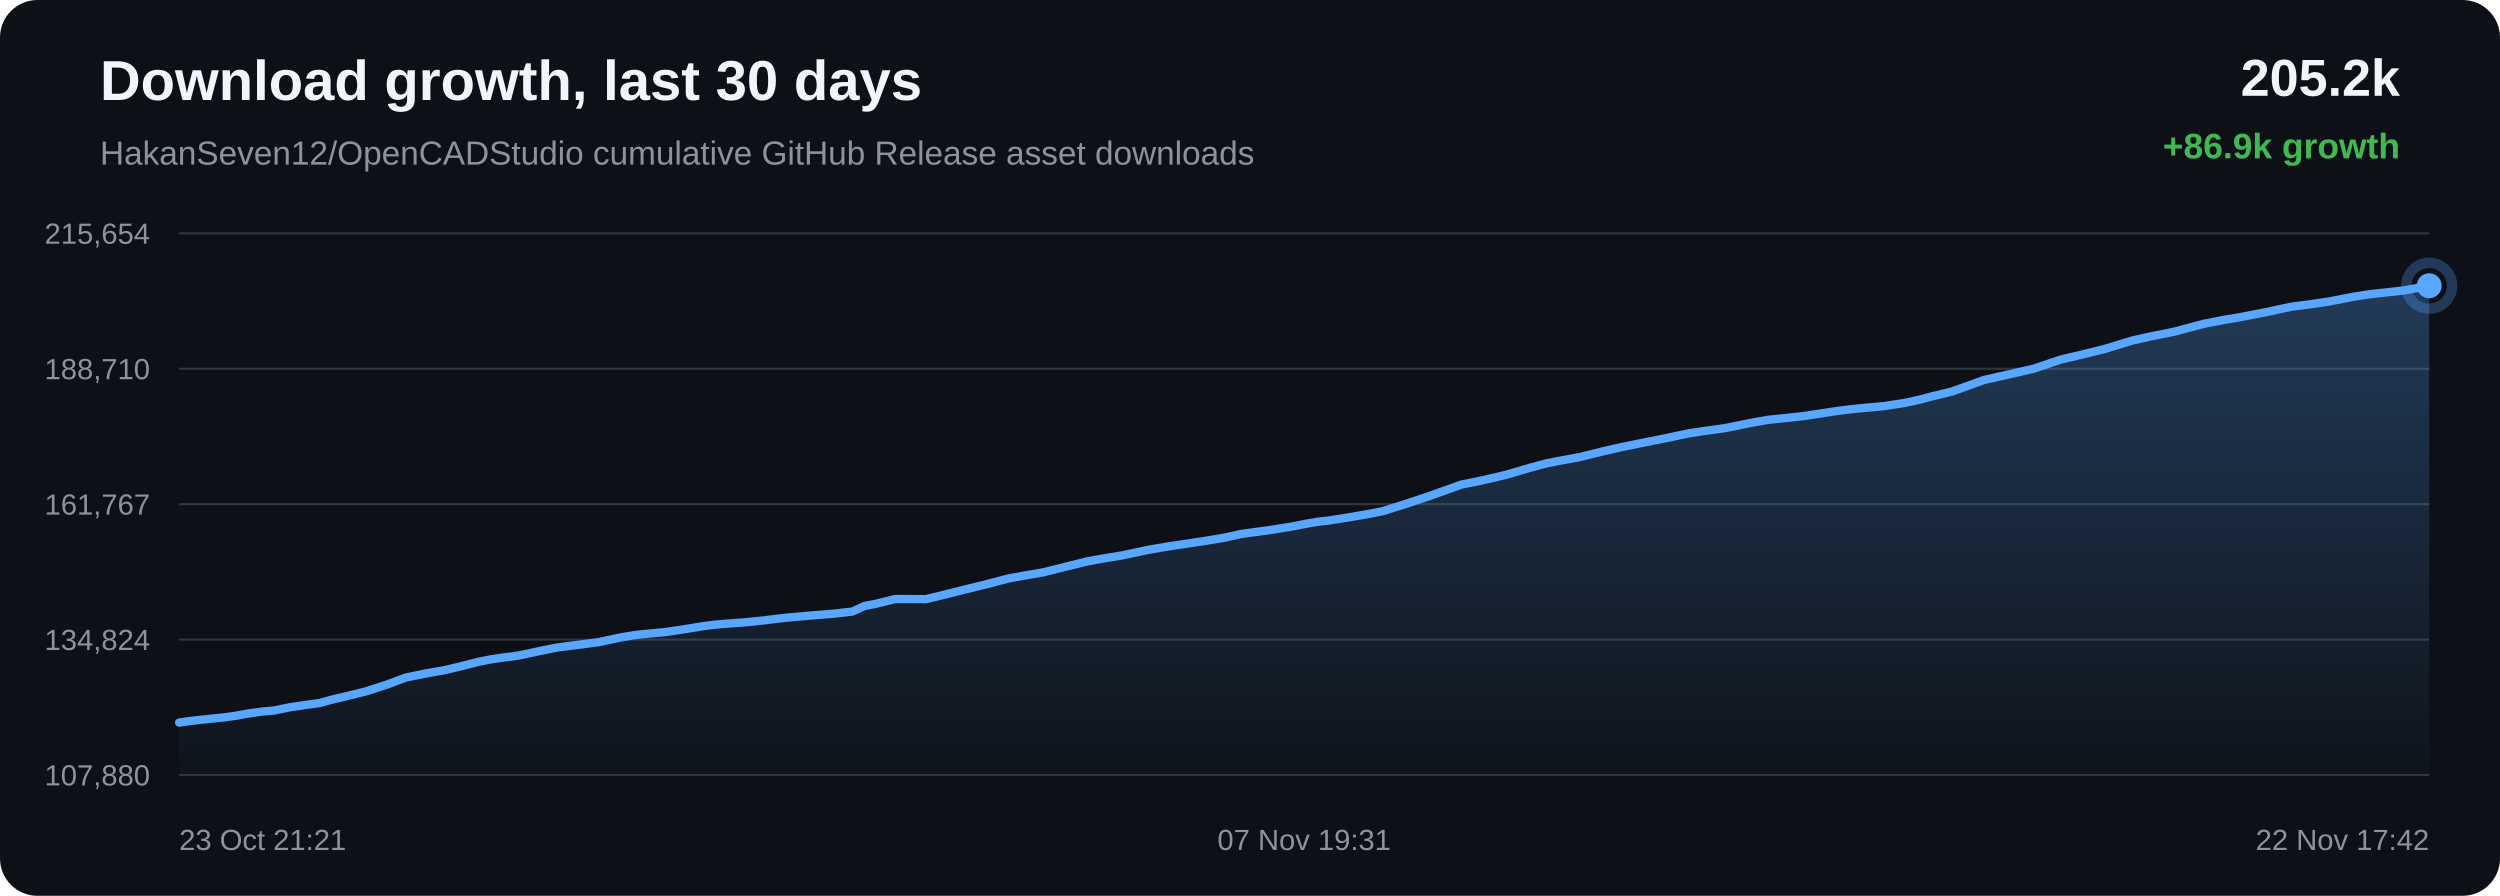
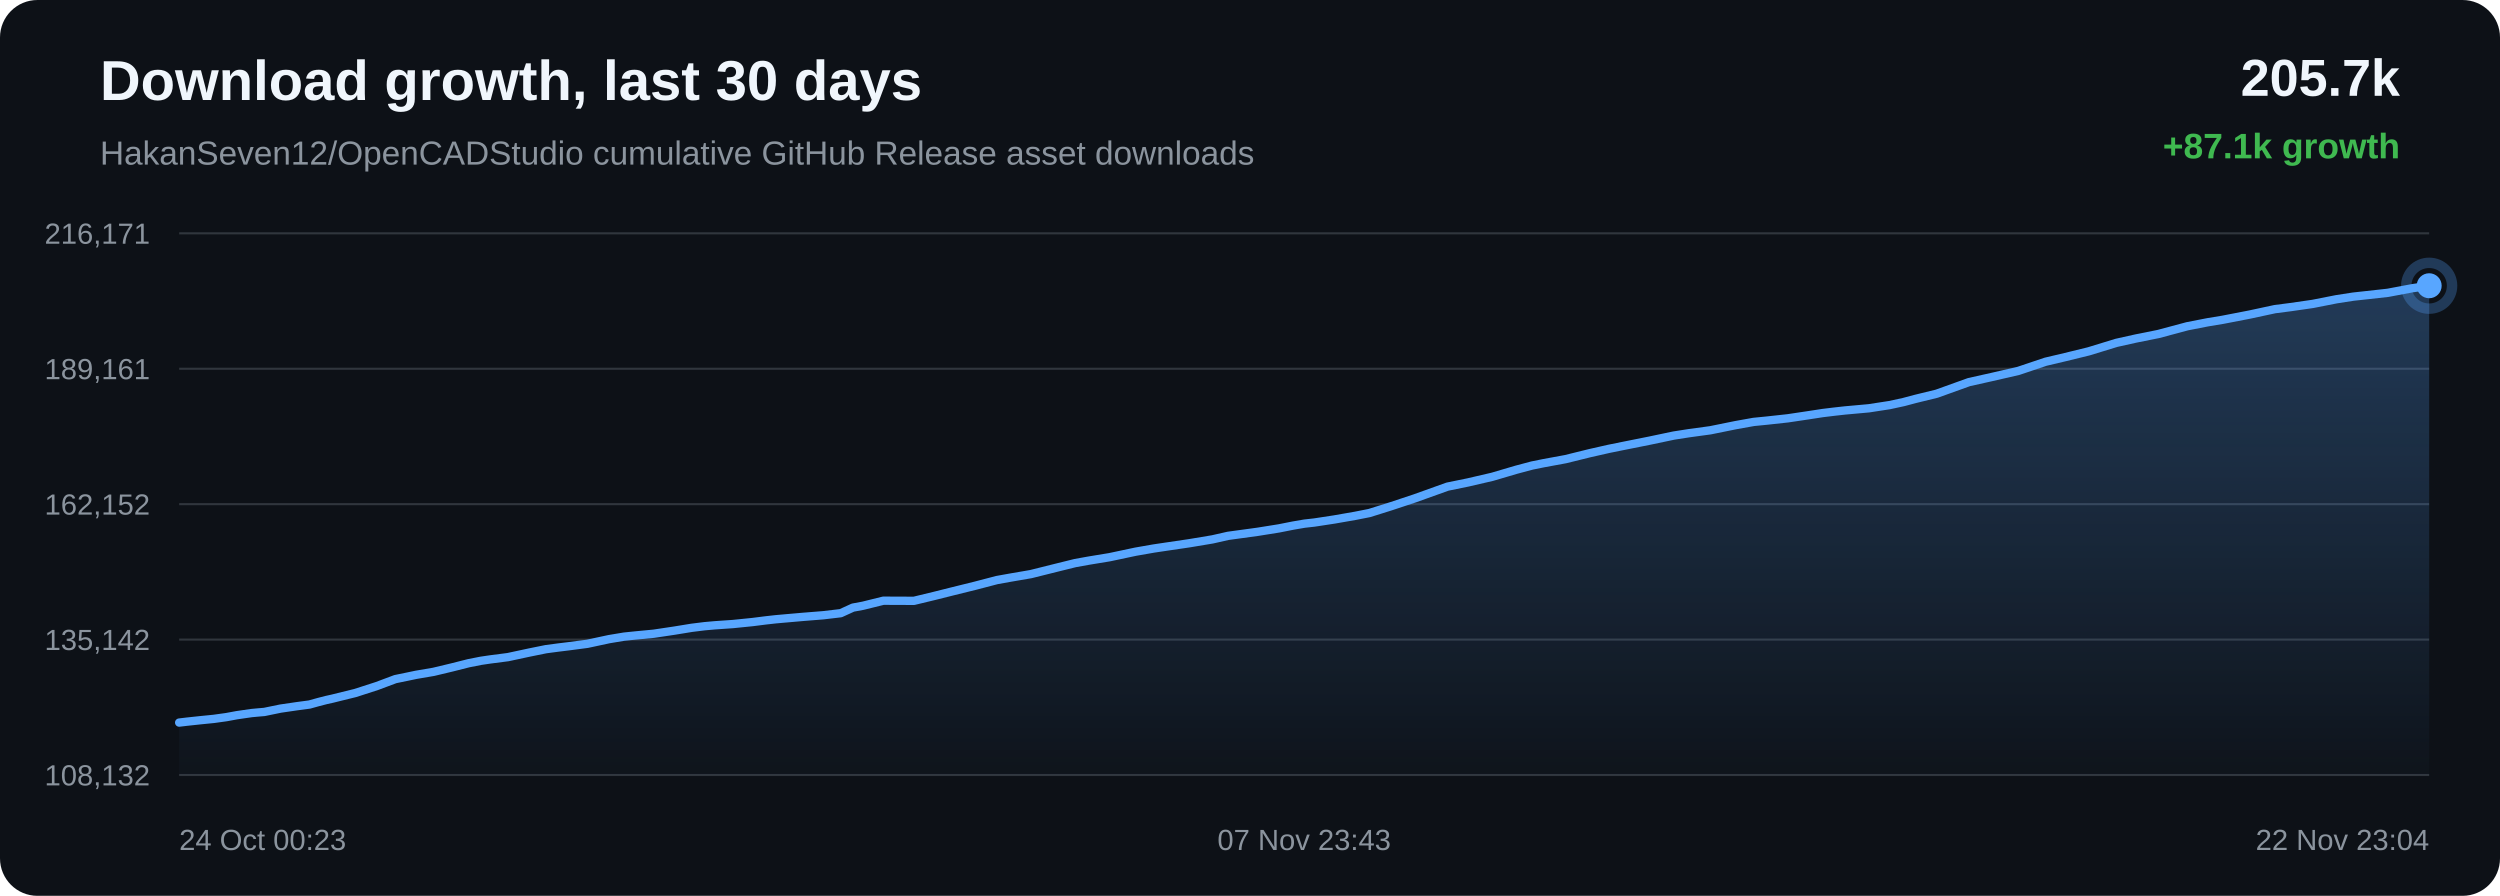
<svg xmlns="http://www.w3.org/2000/svg" width="1200" height="430" viewBox="0 0 1200 430">
  <defs>
    <linearGradient id="area" x1="0" x2="0" y1="0" y2="1">
      <stop offset="0%" stop-color="#58a6ff" stop-opacity="0.28" />
      <stop offset="100%" stop-color="#58a6ff" stop-opacity="0.02" />
    </linearGradient>
  </defs>
  <rect width="100%" height="100%" rx="18" fill="#0d1117" />
  <text x="48" y="48" fill="#f0f6fc" font-family="Arial, sans-serif" font-size="27" font-weight="700">Download growth, last 30 days</text>
  <text x="48" y="79" fill="#8b949e" font-family="Arial, sans-serif" font-size="16">HakanSeven12/OpenCADStudio cumulative GitHub Release asset downloads</text>
-   <text x="1152" y="46" text-anchor="end" fill="#f0f6fc" font-family="Arial, sans-serif" font-size="25" font-weight="700">205.2k</text>
-   <text x="1152" y="76" text-anchor="end" fill="#3fb950" font-family="Arial, sans-serif" font-size="17" font-weight="700">+86.9k growth</text>
+   <text x="1152" y="46" text-anchor="end" fill="#f0f6fc" font-family="Arial, sans-serif" font-size="25" font-weight="700">205.7k</text>
+   <text x="1152" y="76" text-anchor="end" fill="#3fb950" font-family="Arial, sans-serif" font-size="17" font-weight="700">+87.1k growth</text>
  <line x1="86" y1="112.00" x2="1166" y2="112.00" stroke="#30363d" stroke-width="1" />
  <line x1="86" y1="177.00" x2="1166" y2="177.00" stroke="#30363d" stroke-width="1" />
  <line x1="86" y1="242.00" x2="1166" y2="242.00" stroke="#30363d" stroke-width="1" />
  <line x1="86" y1="307.00" x2="1166" y2="307.00" stroke="#30363d" stroke-width="1" />
  <line x1="86" y1="372.00" x2="1166" y2="372.00" stroke="#30363d" stroke-width="1" />
-   <text x="72" y="117.00" text-anchor="end" fill="#8b949e" font-family="Arial, sans-serif" font-size="14">215,654</text>
-   <text x="72" y="182.00" text-anchor="end" fill="#8b949e" font-family="Arial, sans-serif" font-size="14">188,710</text>
-   <text x="72" y="247.00" text-anchor="end" fill="#8b949e" font-family="Arial, sans-serif" font-size="14">161,767</text>
-   <text x="72" y="312.00" text-anchor="end" fill="#8b949e" font-family="Arial, sans-serif" font-size="14">134,824</text>
-   <text x="72" y="377.00" text-anchor="end" fill="#8b949e" font-family="Arial, sans-serif" font-size="14">107,880</text>
-   <path d="M 86.00 346.84 L 90.56 346.17 L 94.27 345.73 L 100.72 345.04 L 107.25 344.38 L 113.31 343.55 L 118.37 342.61 L 121.74 342.12 L 125.45 341.59 L 128.59 341.30 L 131.56 341.05 L 139.36 339.44 L 147.32 338.28 L 153.33 337.48 L 157.65 336.27 L 161.40 335.31 L 164.39 334.65 L 167.44 333.89 L 175.35 331.95 L 185.73 328.60 L 194.65 325.26 L 200.31 324.10 L 204.61 323.20 L 213.07 321.75 L 221.92 319.64 L 229.92 317.61 L 235.81 316.45 L 240.28 315.79 L 248.89 314.67 L 259.24 312.46 L 267.20 310.85 L 273.02 310.07 L 277.86 309.48 L 287.15 308.26 L 297.58 306.02 L 304.86 304.81 L 310.44 304.24 L 319.07 303.41 L 329.06 301.93 L 337.30 300.58 L 343.58 299.80 L 348.52 299.36 L 357.23 298.76 L 366.72 297.79 L 372.99 297.00 L 377.84 296.46 L 382.23 296.07 L 390.95 295.30 L 400.70 294.52 L 409.15 293.53 L 415.03 290.84 L 419.89 289.94 L 429.67 287.53 L 444.41 287.59 L 454.26 285.21 L 462.61 283.11 L 473.84 280.34 L 484.39 277.58 L 491.11 276.38 L 500.73 274.73 L 512.88 271.69 L 522.04 269.42 L 528.67 268.23 L 538.61 266.59 L 551.14 263.94 L 559.87 262.42 L 566.25 261.46 L 577.06 259.86 L 588.17 258.01 L 595.66 256.32 L 600.86 255.61 L 609.88 254.38 L 620.17 252.73 L 627.06 251.37 L 632.46 250.45 L 637.25 249.91 L 646.84 248.44 L 656.95 246.68 L 663.72 245.35 L 669.33 243.59 L 674.24 242.05 L 685.63 238.27 L 701.32 232.64 L 711.27 230.61 L 722.92 227.90 L 734.40 224.52 L 742.12 222.46 L 747.52 221.38 L 758.25 219.40 L 769.72 216.56 L 778.97 214.47 L 785.84 213.07 L 798.64 210.52 L 810.32 208.06 L 817.67 206.92 L 827.94 205.52 L 840.15 203.04 L 848.78 201.49 L 855.06 200.87 L 865.25 199.76 L 875.19 198.28 L 881.98 197.24 L 887.66 196.54 L 892.73 195.98 L 904.26 194.94 L 914.21 193.41 L 921.01 191.93 L 926.54 190.46 L 936.96 187.92 L 952.45 182.35 L 963.43 179.89 L 976.23 176.95 L 989.37 172.53 L 998.91 170.29 L 1010.16 167.53 L 1023.47 163.45 L 1032.79 161.38 L 1043.68 159.19 L 1057.61 155.47 L 1067.44 153.54 L 1074.60 152.36 L 1087.65 149.84 L 1099.78 147.23 L 1107.36 146.25 L 1118.00 144.72 L 1129.46 142.46 L 1137.51 141.21 L 1143.35 140.58 L 1154.14 139.38 L 1166.00 137.16 L 1166.00 372.00 L 86.00 372.00 Z" fill="url(#area)" />
-   <path d="M 86.00 346.84 L 90.56 346.17 L 94.27 345.73 L 100.72 345.04 L 107.25 344.38 L 113.31 343.55 L 118.37 342.61 L 121.74 342.12 L 125.45 341.59 L 128.59 341.30 L 131.56 341.05 L 139.36 339.44 L 147.32 338.28 L 153.33 337.48 L 157.65 336.27 L 161.40 335.31 L 164.39 334.65 L 167.44 333.89 L 175.35 331.95 L 185.73 328.60 L 194.65 325.26 L 200.31 324.10 L 204.61 323.20 L 213.07 321.75 L 221.92 319.64 L 229.92 317.61 L 235.81 316.45 L 240.28 315.79 L 248.89 314.67 L 259.24 312.46 L 267.20 310.85 L 273.02 310.07 L 277.86 309.48 L 287.15 308.26 L 297.58 306.02 L 304.86 304.81 L 310.44 304.24 L 319.07 303.41 L 329.06 301.93 L 337.30 300.58 L 343.58 299.80 L 348.52 299.36 L 357.23 298.76 L 366.72 297.79 L 372.99 297.00 L 377.84 296.46 L 382.23 296.07 L 390.95 295.30 L 400.70 294.52 L 409.15 293.53 L 415.03 290.84 L 419.89 289.94 L 429.67 287.53 L 444.41 287.59 L 454.26 285.21 L 462.61 283.11 L 473.84 280.34 L 484.39 277.58 L 491.11 276.38 L 500.73 274.73 L 512.88 271.69 L 522.04 269.42 L 528.67 268.23 L 538.61 266.59 L 551.14 263.94 L 559.87 262.42 L 566.25 261.46 L 577.06 259.86 L 588.17 258.01 L 595.66 256.32 L 600.86 255.61 L 609.88 254.38 L 620.17 252.73 L 627.06 251.37 L 632.46 250.45 L 637.25 249.91 L 646.84 248.44 L 656.95 246.68 L 663.72 245.35 L 669.33 243.59 L 674.24 242.05 L 685.63 238.27 L 701.32 232.64 L 711.27 230.61 L 722.92 227.90 L 734.40 224.52 L 742.12 222.46 L 747.52 221.38 L 758.25 219.40 L 769.72 216.56 L 778.97 214.47 L 785.84 213.07 L 798.64 210.52 L 810.32 208.06 L 817.67 206.92 L 827.94 205.52 L 840.15 203.04 L 848.78 201.49 L 855.06 200.87 L 865.25 199.76 L 875.19 198.28 L 881.98 197.24 L 887.66 196.54 L 892.73 195.98 L 904.26 194.94 L 914.21 193.41 L 921.01 191.93 L 926.54 190.46 L 936.96 187.92 L 952.45 182.35 L 963.43 179.89 L 976.23 176.95 L 989.37 172.53 L 998.91 170.29 L 1010.16 167.53 L 1023.47 163.45 L 1032.79 161.38 L 1043.68 159.19 L 1057.61 155.47 L 1067.44 153.54 L 1074.60 152.36 L 1087.65 149.84 L 1099.78 147.23 L 1107.36 146.25 L 1118.00 144.72 L 1129.46 142.46 L 1137.51 141.21 L 1143.35 140.58 L 1154.14 139.38 L 1166.00 137.16" fill="none" stroke="#58a6ff" stroke-width="4" stroke-linecap="round" stroke-linejoin="round" />
+   <text x="72" y="117.00" text-anchor="end" fill="#8b949e" font-family="Arial, sans-serif" font-size="14">216,171</text>
+   <text x="72" y="182.00" text-anchor="end" fill="#8b949e" font-family="Arial, sans-serif" font-size="14">189,161</text>
+   <text x="72" y="247.00" text-anchor="end" fill="#8b949e" font-family="Arial, sans-serif" font-size="14">162,152</text>
+   <text x="72" y="312.00" text-anchor="end" fill="#8b949e" font-family="Arial, sans-serif" font-size="14">135,142</text>
+   <text x="72" y="377.00" text-anchor="end" fill="#8b949e" font-family="Arial, sans-serif" font-size="14">108,132</text>
+   <path d="M 86.00 346.84 L 89.70 346.40 L 96.13 345.71 L 102.64 345.06 L 108.68 344.22 L 113.72 343.29 L 117.08 342.80 L 120.78 342.27 L 123.91 341.98 L 126.87 341.73 L 134.65 340.13 L 142.58 338.97 L 148.57 338.17 L 152.88 336.97 L 156.61 336.01 L 159.59 335.35 L 162.63 334.59 L 170.52 332.65 L 180.86 329.31 L 189.76 325.98 L 195.40 324.82 L 199.69 323.92 L 208.12 322.48 L 216.93 320.37 L 224.91 318.35 L 230.78 317.19 L 235.24 316.53 L 243.82 315.42 L 254.13 313.21 L 262.07 311.60 L 267.87 310.83 L 272.69 310.24 L 281.95 309.02 L 292.35 306.79 L 299.61 305.58 L 305.17 305.01 L 313.77 304.19 L 323.73 302.70 L 331.94 301.36 L 338.20 300.58 L 343.12 300.14 L 351.80 299.54 L 361.27 298.58 L 367.51 297.79 L 372.34 297.25 L 376.73 296.86 L 385.41 296.10 L 395.14 295.32 L 403.55 294.33 L 409.42 291.65 L 414.26 290.75 L 424.00 288.34 L 438.70 288.40 L 448.51 286.03 L 456.84 283.94 L 468.03 281.17 L 478.55 278.42 L 485.24 277.22 L 494.83 275.57 L 506.95 272.54 L 516.08 270.28 L 522.68 269.09 L 532.60 267.46 L 545.08 264.81 L 553.78 263.29 L 560.14 262.34 L 570.92 260.75 L 581.99 258.90 L 589.46 257.21 L 594.65 256.50 L 603.64 255.27 L 613.89 253.63 L 620.76 252.27 L 626.13 251.35 L 630.92 250.81 L 640.47 249.35 L 650.55 247.59 L 657.29 246.26 L 662.88 244.51 L 667.78 242.97 L 679.14 239.20 L 694.78 233.59 L 704.69 231.56 L 716.31 228.86 L 727.75 225.49 L 735.44 223.44 L 740.83 222.35 L 751.51 220.38 L 762.95 217.55 L 772.17 215.46 L 779.02 214.07 L 791.77 211.52 L 803.42 209.07 L 810.75 207.93 L 820.99 206.53 L 833.16 204.06 L 841.75 202.52 L 848.01 201.90 L 858.17 200.79 L 868.07 199.31 L 874.84 198.27 L 880.51 197.58 L 885.56 197.02 L 897.05 195.98 L 906.97 194.45 L 913.75 192.98 L 919.26 191.51 L 929.65 188.97 L 945.08 183.42 L 956.03 180.97 L 968.78 178.04 L 981.89 173.63 L 991.39 171.39 L 1002.61 168.64 L 1015.88 164.57 L 1025.16 162.50 L 1036.02 160.32 L 1049.91 156.60 L 1059.70 154.69 L 1066.84 153.51 L 1079.84 150.99 L 1091.94 148.39 L 1099.49 147.41 L 1110.09 145.88 L 1121.52 143.63 L 1129.54 142.39 L 1135.37 141.75 L 1146.12 140.56 L 1157.94 138.34 L 1166.00 137.16 L 1166.00 372.00 L 86.00 372.00 Z" fill="url(#area)" />
+   <path d="M 86.00 346.84 L 89.70 346.40 L 96.13 345.71 L 102.64 345.06 L 108.68 344.22 L 113.72 343.29 L 117.08 342.80 L 120.78 342.27 L 123.91 341.98 L 126.87 341.73 L 134.65 340.13 L 142.58 338.97 L 148.57 338.17 L 152.88 336.97 L 156.61 336.01 L 159.59 335.35 L 162.63 334.59 L 170.52 332.65 L 180.86 329.31 L 189.76 325.98 L 195.40 324.82 L 199.69 323.92 L 208.12 322.48 L 216.93 320.37 L 224.91 318.35 L 230.78 317.19 L 235.24 316.53 L 243.82 315.42 L 254.13 313.21 L 262.07 311.60 L 267.87 310.83 L 272.69 310.24 L 281.95 309.02 L 292.35 306.79 L 299.61 305.58 L 305.17 305.01 L 313.77 304.19 L 323.73 302.70 L 331.94 301.36 L 338.20 300.58 L 343.12 300.14 L 351.80 299.54 L 361.27 298.58 L 367.51 297.79 L 372.34 297.25 L 376.73 296.86 L 385.41 296.10 L 395.14 295.32 L 403.55 294.33 L 409.42 291.65 L 414.26 290.75 L 424.00 288.34 L 438.70 288.40 L 448.51 286.03 L 456.84 283.94 L 468.03 281.17 L 478.55 278.42 L 485.24 277.22 L 494.83 275.57 L 506.95 272.54 L 516.08 270.28 L 522.68 269.09 L 532.60 267.46 L 545.08 264.81 L 553.78 263.29 L 560.14 262.34 L 570.92 260.75 L 581.99 258.90 L 589.46 257.21 L 594.65 256.50 L 603.64 255.27 L 613.89 253.63 L 620.76 252.27 L 626.13 251.35 L 630.92 250.81 L 640.47 249.35 L 650.55 247.59 L 657.29 246.26 L 662.88 244.51 L 667.78 242.97 L 679.14 239.20 L 694.78 233.59 L 704.69 231.56 L 716.31 228.86 L 727.75 225.49 L 735.44 223.44 L 740.83 222.35 L 751.51 220.38 L 762.95 217.55 L 772.17 215.46 L 779.02 214.07 L 791.77 211.52 L 803.42 209.07 L 810.75 207.93 L 820.99 206.53 L 833.16 204.06 L 841.75 202.52 L 848.01 201.90 L 858.17 200.79 L 868.07 199.31 L 874.84 198.27 L 880.51 197.58 L 885.56 197.02 L 897.05 195.98 L 906.97 194.45 L 913.75 192.98 L 919.26 191.51 L 929.65 188.97 L 945.08 183.42 L 956.03 180.97 L 968.78 178.04 L 981.89 173.63 L 991.39 171.39 L 1002.61 168.64 L 1015.88 164.57 L 1025.16 162.50 L 1036.02 160.32 L 1049.91 156.60 L 1059.70 154.69 L 1066.84 153.51 L 1079.84 150.99 L 1091.94 148.39 L 1099.49 147.41 L 1110.09 145.88 L 1121.52 143.63 L 1129.54 142.39 L 1135.37 141.75 L 1146.12 140.56 L 1157.94 138.34 L 1166.00 137.16" fill="none" stroke="#58a6ff" stroke-width="4" stroke-linecap="round" stroke-linejoin="round" />
  <circle cx="1166.00" cy="137.16" r="6" fill="#58a6ff" />
  <circle cx="1166.00" cy="137.16" r="11" fill="none" stroke="#58a6ff" stroke-opacity="0.28" stroke-width="5" />
-   <text x="86.00" y="408" text-anchor="start" fill="#8b949e" font-family="Arial, sans-serif" font-size="14">23 Oct 21:21</text>
-   <text x="626.00" y="408" text-anchor="middle" fill="#8b949e" font-family="Arial, sans-serif" font-size="14">07 Nov 19:31</text>
-   <text x="1166.00" y="408" text-anchor="end" fill="#8b949e" font-family="Arial, sans-serif" font-size="14">22 Nov 17:42</text>
+   <text x="86.00" y="408" text-anchor="start" fill="#8b949e" font-family="Arial, sans-serif" font-size="14">24 Oct 00:23</text>
+   <text x="626.00" y="408" text-anchor="middle" fill="#8b949e" font-family="Arial, sans-serif" font-size="14">07 Nov 23:43</text>
+   <text x="1166.00" y="408" text-anchor="end" fill="#8b949e" font-family="Arial, sans-serif" font-size="14">22 Nov 23:04</text>
</svg>
